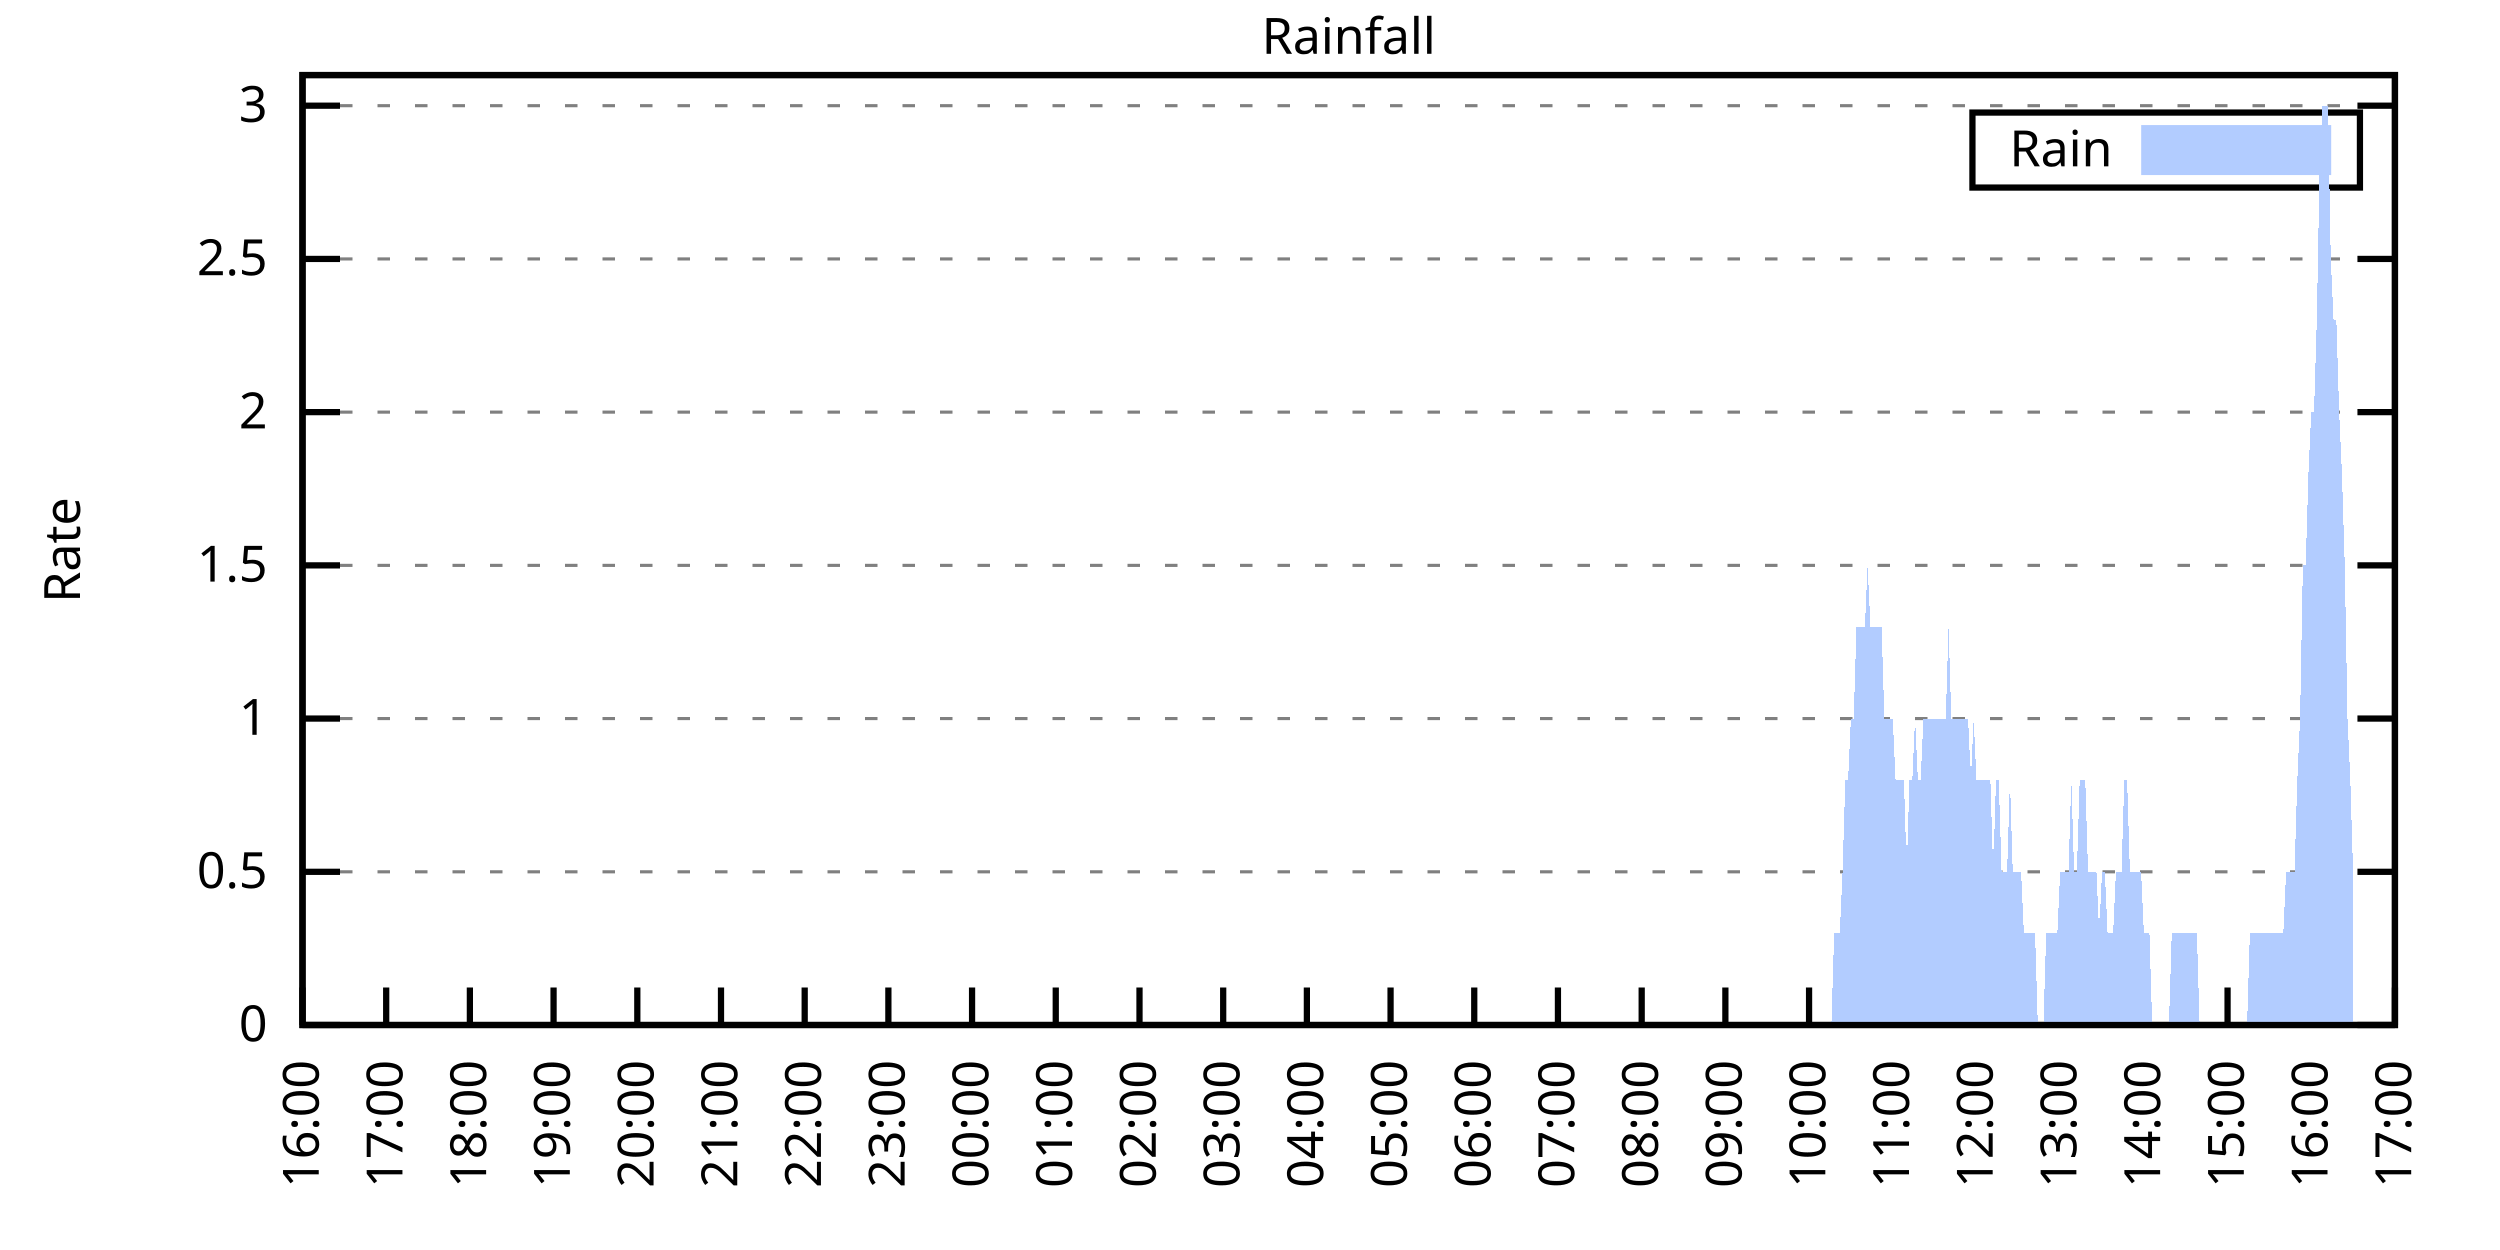
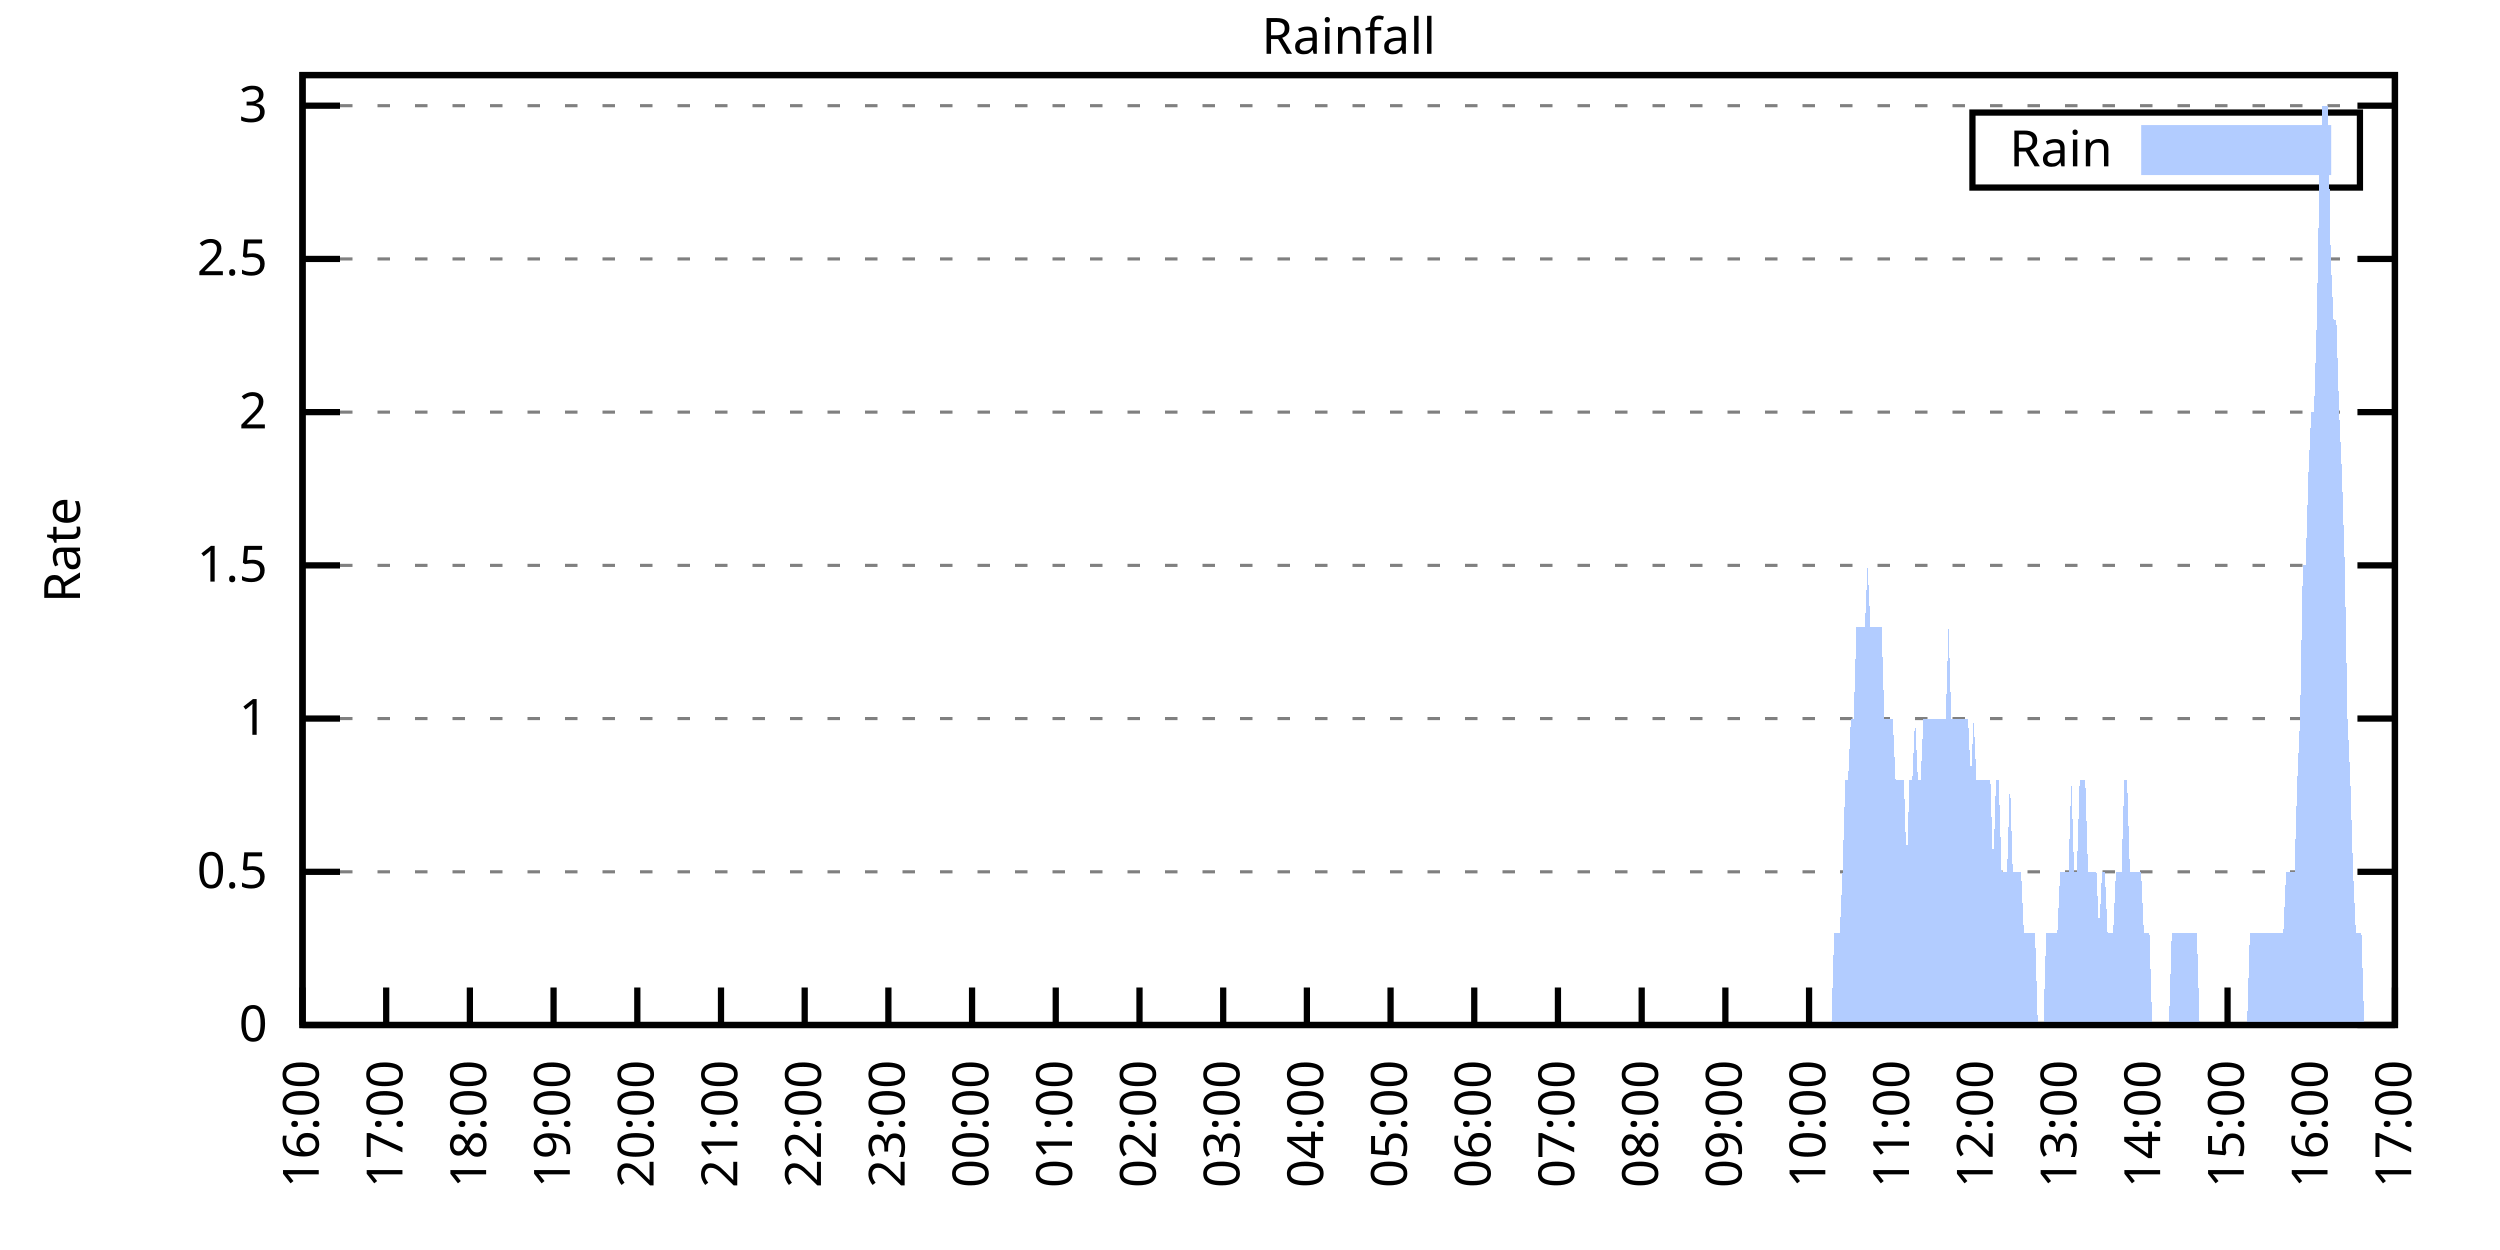
<svg xmlns="http://www.w3.org/2000/svg" xmlns:xlink="http://www.w3.org/1999/xlink" width="400" height="200" viewBox="0 0 400 200">
  <g id="gnuplot_canvas">
    <rect x="0" y="0" width="400" height="200" fill="none" />
    <defs>
      <circle id="gpDot" r="0.5" stroke-width="0.5" stroke="currentColor" />
      <path id="gpPt0" stroke-width="0.333" stroke="currentColor" d="M-1,0 h2 M0,-1 v2" />
      <path id="gpPt1" stroke-width="0.333" stroke="currentColor" d="M-1,-1 L1,1 M1,-1 L-1,1" />
      <path id="gpPt2" stroke-width="0.333" stroke="currentColor" d="M-1,0 L1,0 M0,-1 L0,1 M-1,-1 L1,1 M-1,1 L1,-1" />
      <rect id="gpPt3" stroke-width="0.333" stroke="currentColor" x="-1" y="-1" width="2" height="2" />
      <rect id="gpPt4" stroke-width="0.333" stroke="currentColor" fill="currentColor" x="-1" y="-1" width="2" height="2" />
      <circle id="gpPt5" stroke-width="0.333" stroke="currentColor" cx="0" cy="0" r="1" />
      <use xlink:href="#gpPt5" id="gpPt6" fill="currentColor" stroke="none" />
      <path id="gpPt7" stroke-width="0.333" stroke="currentColor" d="M0,-1.33 L-1.33,0.67 L1.33,0.67 z" />
      <use xlink:href="#gpPt7" id="gpPt8" fill="currentColor" stroke="none" />
      <use xlink:href="#gpPt7" id="gpPt9" stroke="currentColor" transform="rotate(180)" />
      <use xlink:href="#gpPt9" id="gpPt10" fill="currentColor" stroke="none" />
      <use xlink:href="#gpPt3" id="gpPt11" stroke="currentColor" transform="rotate(45)" />
      <use xlink:href="#gpPt11" id="gpPt12" fill="currentColor" stroke="none" />
      <path id="gpPt13" stroke-width="0.333" stroke="currentColor" d="M0,1.330 L1.265,0.411 L0.782,-1.067 L-0.782,-1.076 L-1.265,0.411 z" />
      <use xlink:href="#gpPt13" id="gpPt14" fill="currentColor" stroke="none" />
      <filter id="textbox" filterUnits="objectBoundingBox" x="0" y="0" height="1" width="1">
        <feFlood flood-color="white" flood-opacity="1" result="bgnd" />
        <feComposite in="SourceGraphic" in2="bgnd" operator="atop" />
      </filter>
      <filter id="greybox" filterUnits="objectBoundingBox" x="0" y="0" height="1" width="1">
        <feFlood flood-color="lightgrey" flood-opacity="1" result="grey" />
        <feComposite in="SourceGraphic" in2="grey" operator="atop" />
      </filter>
    </defs>
    <g fill="none" color="white" stroke="currentColor" stroke-width="1.00" stroke-linecap="butt" stroke-linejoin="miter">
</g>
    <g fill="none" color="black" stroke="currentColor" stroke-width="1.00" stroke-linecap="butt" stroke-linejoin="miter">
      <g stroke="none" shape-rendering="crispEdges">
        <polygon fill="rgb(255, 255, 255)" points="48.40,164.00 383.18,164.00 383.18,12.02 48.40,12.02 " />
      </g>
    </g>
    <g fill="none" color="black" stroke="currentColor" stroke-width="1.00" stroke-linecap="butt" stroke-linejoin="miter">
</g>
    <g fill="none" color="black" stroke="black" stroke-width="0.50" stroke-linecap="butt" stroke-linejoin="miter">
</g>
    <g fill="none" color="gray" stroke="currentColor" stroke-width="0.50" stroke-linecap="butt" stroke-linejoin="miter">
      <path stroke="gray" stroke-dasharray="2,4" class="gridline" d="M48.40,164.00 L383.19,164.00  " />
    </g>
    <g fill="none" color="gray" stroke="gray" stroke-width="1.00" stroke-linecap="butt" stroke-linejoin="miter">
</g>
    <g fill="none" color="black" stroke="currentColor" stroke-width="1.00" stroke-linecap="butt" stroke-linejoin="miter">
      <path stroke="black" d="M48.40,164.00 L54.40,164.00 M383.19,164.00 L377.19,164.00  " />
      <g transform="translate(42.80,166.60)" stroke="none" fill="black" font-family="Sans" font-size="8.00" text-anchor="end">
        <text>
          <tspan font-family="Sans"> 0</tspan>
        </text>
      </g>
    </g>
    <g fill="none" color="black" stroke="currentColor" stroke-width="1.00" stroke-linecap="butt" stroke-linejoin="miter">
</g>
    <g fill="none" color="black" stroke="black" stroke-width="0.50" stroke-linecap="butt" stroke-linejoin="miter">
</g>
    <g fill="none" color="gray" stroke="currentColor" stroke-width="0.50" stroke-linecap="butt" stroke-linejoin="miter">
      <path stroke="gray" stroke-dasharray="2,4" class="gridline" d="M48.40,139.49 L383.19,139.49  " />
    </g>
    <g fill="none" color="gray" stroke="gray" stroke-width="1.00" stroke-linecap="butt" stroke-linejoin="miter">
</g>
    <g fill="none" color="black" stroke="currentColor" stroke-width="1.00" stroke-linecap="butt" stroke-linejoin="miter">
      <path stroke="black" d="M48.40,139.49 L54.40,139.49 M383.19,139.49 L377.19,139.49  " />
      <g transform="translate(42.80,142.09)" stroke="none" fill="black" font-family="Sans" font-size="8.00" text-anchor="end">
        <text>
          <tspan font-family="Sans"> 0.5</tspan>
        </text>
      </g>
    </g>
    <g fill="none" color="black" stroke="currentColor" stroke-width="1.00" stroke-linecap="butt" stroke-linejoin="miter">
</g>
    <g fill="none" color="black" stroke="black" stroke-width="0.50" stroke-linecap="butt" stroke-linejoin="miter">
</g>
    <g fill="none" color="gray" stroke="currentColor" stroke-width="0.50" stroke-linecap="butt" stroke-linejoin="miter">
      <path stroke="gray" stroke-dasharray="2,4" class="gridline" d="M48.40,114.97 L383.19,114.97  " />
    </g>
    <g fill="none" color="gray" stroke="gray" stroke-width="1.00" stroke-linecap="butt" stroke-linejoin="miter">
</g>
    <g fill="none" color="black" stroke="currentColor" stroke-width="1.00" stroke-linecap="butt" stroke-linejoin="miter">
      <path stroke="black" d="M48.40,114.97 L54.40,114.97 M383.19,114.97 L377.19,114.97  " />
      <g transform="translate(42.80,117.57)" stroke="none" fill="black" font-family="Sans" font-size="8.00" text-anchor="end">
        <text>
          <tspan font-family="Sans"> 1</tspan>
        </text>
      </g>
    </g>
    <g fill="none" color="black" stroke="currentColor" stroke-width="1.00" stroke-linecap="butt" stroke-linejoin="miter">
</g>
    <g fill="none" color="black" stroke="black" stroke-width="0.50" stroke-linecap="butt" stroke-linejoin="miter">
</g>
    <g fill="none" color="gray" stroke="currentColor" stroke-width="0.50" stroke-linecap="butt" stroke-linejoin="miter">
      <path stroke="gray" stroke-dasharray="2,4" class="gridline" d="M48.40,90.46 L383.19,90.46  " />
    </g>
    <g fill="none" color="gray" stroke="gray" stroke-width="1.00" stroke-linecap="butt" stroke-linejoin="miter">
</g>
    <g fill="none" color="black" stroke="currentColor" stroke-width="1.00" stroke-linecap="butt" stroke-linejoin="miter">
      <path stroke="black" d="M48.40,90.46 L54.40,90.46 M383.19,90.46 L377.19,90.46  " />
      <g transform="translate(42.80,93.06)" stroke="none" fill="black" font-family="Sans" font-size="8.00" text-anchor="end">
        <text>
          <tspan font-family="Sans"> 1.5</tspan>
        </text>
      </g>
    </g>
    <g fill="none" color="black" stroke="currentColor" stroke-width="1.00" stroke-linecap="butt" stroke-linejoin="miter">
</g>
    <g fill="none" color="black" stroke="black" stroke-width="0.50" stroke-linecap="butt" stroke-linejoin="miter">
</g>
    <g fill="none" color="gray" stroke="currentColor" stroke-width="0.50" stroke-linecap="butt" stroke-linejoin="miter">
      <path stroke="gray" stroke-dasharray="2,4" class="gridline" d="M48.40,65.94 L383.19,65.94  " />
    </g>
    <g fill="none" color="gray" stroke="gray" stroke-width="1.00" stroke-linecap="butt" stroke-linejoin="miter">
</g>
    <g fill="none" color="black" stroke="currentColor" stroke-width="1.00" stroke-linecap="butt" stroke-linejoin="miter">
      <path stroke="black" d="M48.40,65.94 L54.40,65.94 M383.19,65.94 L377.19,65.94  " />
      <g transform="translate(42.80,68.54)" stroke="none" fill="black" font-family="Sans" font-size="8.00" text-anchor="end">
        <text>
          <tspan font-family="Sans"> 2</tspan>
        </text>
      </g>
    </g>
    <g fill="none" color="black" stroke="currentColor" stroke-width="1.00" stroke-linecap="butt" stroke-linejoin="miter">
</g>
    <g fill="none" color="black" stroke="black" stroke-width="0.50" stroke-linecap="butt" stroke-linejoin="miter">
</g>
    <g fill="none" color="gray" stroke="currentColor" stroke-width="0.50" stroke-linecap="butt" stroke-linejoin="miter">
      <path stroke="gray" stroke-dasharray="2,4" class="gridline" d="M48.40,41.43 L383.19,41.43  " />
    </g>
    <g fill="none" color="gray" stroke="gray" stroke-width="1.00" stroke-linecap="butt" stroke-linejoin="miter">
</g>
    <g fill="none" color="black" stroke="currentColor" stroke-width="1.00" stroke-linecap="butt" stroke-linejoin="miter">
      <path stroke="black" d="M48.40,41.43 L54.40,41.43 M383.19,41.43 L377.19,41.43  " />
      <g transform="translate(42.80,44.03)" stroke="none" fill="black" font-family="Sans" font-size="8.00" text-anchor="end">
        <text>
          <tspan font-family="Sans"> 2.5</tspan>
        </text>
      </g>
    </g>
    <g fill="none" color="black" stroke="currentColor" stroke-width="1.00" stroke-linecap="butt" stroke-linejoin="miter">
</g>
    <g fill="none" color="black" stroke="black" stroke-width="0.50" stroke-linecap="butt" stroke-linejoin="miter">
</g>
    <g fill="none" color="gray" stroke="currentColor" stroke-width="0.50" stroke-linecap="butt" stroke-linejoin="miter">
      <path stroke="gray" stroke-dasharray="2,4" class="gridline" d="M48.40,16.91 L383.19,16.91  " />
    </g>
    <g fill="none" color="gray" stroke="gray" stroke-width="1.00" stroke-linecap="butt" stroke-linejoin="miter">
</g>
    <g fill="none" color="black" stroke="currentColor" stroke-width="1.00" stroke-linecap="butt" stroke-linejoin="miter">
      <path stroke="black" d="M48.40,16.91 L54.40,16.91 M383.19,16.91 L377.19,16.91  " />
      <g transform="translate(42.80,19.51)" stroke="none" fill="black" font-family="Sans" font-size="8.00" text-anchor="end">
        <text>
          <tspan font-family="Sans"> 3</tspan>
        </text>
      </g>
    </g>
    <g fill="none" color="black" stroke="currentColor" stroke-width="1.00" stroke-linecap="butt" stroke-linejoin="miter">
      <path stroke="black" d="M48.40,164.00 L48.40,158.00  " />
      <g transform="translate(51.00,169.60) rotate(270.00)" stroke="none" fill="black" font-family="Sans" font-size="8.00" text-anchor="end">
        <text>
          <tspan font-family="Sans">16:00</tspan>
        </text>
      </g>
    </g>
    <g fill="none" color="black" stroke="currentColor" stroke-width="1.00" stroke-linecap="butt" stroke-linejoin="miter">
      <path stroke="black" d="M61.79,164.00 L61.79,158.00  " />
      <g transform="translate(64.39,169.60) rotate(270.00)" stroke="none" fill="black" font-family="Sans" font-size="8.00" text-anchor="end">
        <text>
          <tspan font-family="Sans">17:00</tspan>
        </text>
      </g>
    </g>
    <g fill="none" color="black" stroke="currentColor" stroke-width="1.00" stroke-linecap="butt" stroke-linejoin="miter">
      <path stroke="black" d="M75.18,164.00 L75.18,158.00  " />
      <g transform="translate(77.78,169.60) rotate(270.00)" stroke="none" fill="black" font-family="Sans" font-size="8.00" text-anchor="end">
        <text>
          <tspan font-family="Sans">18:00</tspan>
        </text>
      </g>
    </g>
    <g fill="none" color="black" stroke="currentColor" stroke-width="1.00" stroke-linecap="butt" stroke-linejoin="miter">
      <path stroke="black" d="M88.57,164.00 L88.57,158.00  " />
      <g transform="translate(91.17,169.60) rotate(270.00)" stroke="none" fill="black" font-family="Sans" font-size="8.00" text-anchor="end">
        <text>
          <tspan font-family="Sans">19:00</tspan>
        </text>
      </g>
    </g>
    <g fill="none" color="black" stroke="currentColor" stroke-width="1.00" stroke-linecap="butt" stroke-linejoin="miter">
      <path stroke="black" d="M101.97,164.00 L101.97,158.00  " />
      <g transform="translate(104.57,169.60) rotate(270.00)" stroke="none" fill="black" font-family="Sans" font-size="8.00" text-anchor="end">
        <text>
          <tspan font-family="Sans">20:00</tspan>
        </text>
      </g>
    </g>
    <g fill="none" color="black" stroke="currentColor" stroke-width="1.00" stroke-linecap="butt" stroke-linejoin="miter">
      <path stroke="black" d="M115.36,164.00 L115.36,158.00  " />
      <g transform="translate(117.96,169.60) rotate(270.00)" stroke="none" fill="black" font-family="Sans" font-size="8.00" text-anchor="end">
        <text>
          <tspan font-family="Sans">21:00</tspan>
        </text>
      </g>
    </g>
    <g fill="none" color="black" stroke="currentColor" stroke-width="1.00" stroke-linecap="butt" stroke-linejoin="miter">
      <path stroke="black" d="M128.75,164.00 L128.75,158.00  " />
      <g transform="translate(131.35,169.60) rotate(270.00)" stroke="none" fill="black" font-family="Sans" font-size="8.00" text-anchor="end">
        <text>
          <tspan font-family="Sans">22:00</tspan>
        </text>
      </g>
    </g>
    <g fill="none" color="black" stroke="currentColor" stroke-width="1.00" stroke-linecap="butt" stroke-linejoin="miter">
      <path stroke="black" d="M142.14,164.00 L142.14,158.00  " />
      <g transform="translate(144.74,169.60) rotate(270.00)" stroke="none" fill="black" font-family="Sans" font-size="8.00" text-anchor="end">
        <text>
          <tspan font-family="Sans">23:00</tspan>
        </text>
      </g>
    </g>
    <g fill="none" color="black" stroke="currentColor" stroke-width="1.00" stroke-linecap="butt" stroke-linejoin="miter">
      <path stroke="black" d="M155.53,164.00 L155.53,158.00  " />
      <g transform="translate(158.13,169.60) rotate(270.00)" stroke="none" fill="black" font-family="Sans" font-size="8.00" text-anchor="end">
        <text>
          <tspan font-family="Sans">00:00</tspan>
        </text>
      </g>
    </g>
    <g fill="none" color="black" stroke="currentColor" stroke-width="1.00" stroke-linecap="butt" stroke-linejoin="miter">
      <path stroke="black" d="M168.92,164.00 L168.92,158.00  " />
      <g transform="translate(171.52,169.60) rotate(270.00)" stroke="none" fill="black" font-family="Sans" font-size="8.00" text-anchor="end">
        <text>
          <tspan font-family="Sans">01:00</tspan>
        </text>
      </g>
    </g>
    <g fill="none" color="black" stroke="currentColor" stroke-width="1.00" stroke-linecap="butt" stroke-linejoin="miter">
      <path stroke="black" d="M182.32,164.00 L182.32,158.00  " />
      <g transform="translate(184.92,169.60) rotate(270.00)" stroke="none" fill="black" font-family="Sans" font-size="8.00" text-anchor="end">
        <text>
          <tspan font-family="Sans">02:00</tspan>
        </text>
      </g>
    </g>
    <g fill="none" color="black" stroke="currentColor" stroke-width="1.00" stroke-linecap="butt" stroke-linejoin="miter">
      <path stroke="black" d="M195.71,164.00 L195.71,158.00  " />
      <g transform="translate(198.31,169.60) rotate(270.00)" stroke="none" fill="black" font-family="Sans" font-size="8.00" text-anchor="end">
        <text>
          <tspan font-family="Sans">03:00</tspan>
        </text>
      </g>
    </g>
    <g fill="none" color="black" stroke="currentColor" stroke-width="1.00" stroke-linecap="butt" stroke-linejoin="miter">
      <path stroke="black" d="M209.10,164.00 L209.10,158.00  " />
      <g transform="translate(211.70,169.60) rotate(270.00)" stroke="none" fill="black" font-family="Sans" font-size="8.00" text-anchor="end">
        <text>
          <tspan font-family="Sans">04:00</tspan>
        </text>
      </g>
    </g>
    <g fill="none" color="black" stroke="currentColor" stroke-width="1.00" stroke-linecap="butt" stroke-linejoin="miter">
      <path stroke="black" d="M222.49,164.00 L222.49,158.00  " />
      <g transform="translate(225.09,169.60) rotate(270.00)" stroke="none" fill="black" font-family="Sans" font-size="8.00" text-anchor="end">
        <text>
          <tspan font-family="Sans">05:00</tspan>
        </text>
      </g>
    </g>
    <g fill="none" color="black" stroke="currentColor" stroke-width="1.00" stroke-linecap="butt" stroke-linejoin="miter">
      <path stroke="black" d="M235.88,164.00 L235.88,158.00  " />
      <g transform="translate(238.48,169.60) rotate(270.00)" stroke="none" fill="black" font-family="Sans" font-size="8.00" text-anchor="end">
        <text>
          <tspan font-family="Sans">06:00</tspan>
        </text>
      </g>
    </g>
    <g fill="none" color="black" stroke="currentColor" stroke-width="1.00" stroke-linecap="butt" stroke-linejoin="miter">
      <path stroke="black" d="M249.27,164.00 L249.27,158.00  " />
      <g transform="translate(251.87,169.60) rotate(270.00)" stroke="none" fill="black" font-family="Sans" font-size="8.00" text-anchor="end">
        <text>
          <tspan font-family="Sans">07:00</tspan>
        </text>
      </g>
    </g>
    <g fill="none" color="black" stroke="currentColor" stroke-width="1.00" stroke-linecap="butt" stroke-linejoin="miter">
      <path stroke="black" d="M262.67,164.00 L262.67,158.00  " />
      <g transform="translate(265.27,169.60) rotate(270.00)" stroke="none" fill="black" font-family="Sans" font-size="8.00" text-anchor="end">
        <text>
          <tspan font-family="Sans">08:00</tspan>
        </text>
      </g>
    </g>
    <g fill="none" color="black" stroke="currentColor" stroke-width="1.00" stroke-linecap="butt" stroke-linejoin="miter">
      <path stroke="black" d="M276.06,164.00 L276.06,158.00  " />
      <g transform="translate(278.66,169.60) rotate(270.00)" stroke="none" fill="black" font-family="Sans" font-size="8.00" text-anchor="end">
        <text>
          <tspan font-family="Sans">09:00</tspan>
        </text>
      </g>
    </g>
    <g fill="none" color="black" stroke="currentColor" stroke-width="1.00" stroke-linecap="butt" stroke-linejoin="miter">
      <path stroke="black" d="M289.45,164.00 L289.45,158.00  " />
      <g transform="translate(292.05,169.60) rotate(270.00)" stroke="none" fill="black" font-family="Sans" font-size="8.00" text-anchor="end">
        <text>
          <tspan font-family="Sans">10:00</tspan>
        </text>
      </g>
    </g>
    <g fill="none" color="black" stroke="currentColor" stroke-width="1.00" stroke-linecap="butt" stroke-linejoin="miter">
      <path stroke="black" d="M302.84,164.00 L302.84,158.00  " />
      <g transform="translate(305.44,169.60) rotate(270.00)" stroke="none" fill="black" font-family="Sans" font-size="8.00" text-anchor="end">
        <text>
          <tspan font-family="Sans">11:00</tspan>
        </text>
      </g>
    </g>
    <g fill="none" color="black" stroke="currentColor" stroke-width="1.00" stroke-linecap="butt" stroke-linejoin="miter">
      <path stroke="black" d="M316.23,164.00 L316.23,158.00  " />
      <g transform="translate(318.83,169.60) rotate(270.00)" stroke="none" fill="black" font-family="Sans" font-size="8.00" text-anchor="end">
        <text>
          <tspan font-family="Sans">12:00</tspan>
        </text>
      </g>
    </g>
    <g fill="none" color="black" stroke="currentColor" stroke-width="1.00" stroke-linecap="butt" stroke-linejoin="miter">
      <path stroke="black" d="M329.62,164.00 L329.62,158.00  " />
      <g transform="translate(332.22,169.60) rotate(270.00)" stroke="none" fill="black" font-family="Sans" font-size="8.00" text-anchor="end">
        <text>
          <tspan font-family="Sans">13:00</tspan>
        </text>
      </g>
    </g>
    <g fill="none" color="black" stroke="currentColor" stroke-width="1.00" stroke-linecap="butt" stroke-linejoin="miter">
      <path stroke="black" d="M343.02,164.00 L343.02,158.00  " />
      <g transform="translate(345.62,169.60) rotate(270.00)" stroke="none" fill="black" font-family="Sans" font-size="8.00" text-anchor="end">
        <text>
          <tspan font-family="Sans">14:00</tspan>
        </text>
      </g>
    </g>
    <g fill="none" color="black" stroke="currentColor" stroke-width="1.00" stroke-linecap="butt" stroke-linejoin="miter">
      <path stroke="black" d="M356.41,164.00 L356.41,158.00  " />
      <g transform="translate(359.01,169.60) rotate(270.00)" stroke="none" fill="black" font-family="Sans" font-size="8.00" text-anchor="end">
        <text>
          <tspan font-family="Sans">15:00</tspan>
        </text>
      </g>
    </g>
    <g fill="none" color="black" stroke="currentColor" stroke-width="1.00" stroke-linecap="butt" stroke-linejoin="miter">
      <path stroke="black" d="M369.80,164.00 L369.80,158.00  " />
      <g transform="translate(372.40,169.60) rotate(270.00)" stroke="none" fill="black" font-family="Sans" font-size="8.00" text-anchor="end">
        <text>
          <tspan font-family="Sans">16:00</tspan>
        </text>
      </g>
    </g>
    <g fill="none" color="black" stroke="currentColor" stroke-width="1.00" stroke-linecap="butt" stroke-linejoin="miter">
      <path stroke="black" d="M383.19,164.00 L383.19,158.00  " />
      <g transform="translate(385.79,169.60) rotate(270.00)" stroke="none" fill="black" font-family="Sans" font-size="8.00" text-anchor="end">
        <text>
          <tspan font-family="Sans">17:00</tspan>
        </text>
      </g>
    </g>
    <g fill="none" color="black" stroke="currentColor" stroke-width="1.00" stroke-linecap="butt" stroke-linejoin="miter">
</g>
    <g fill="none" color="black" stroke="currentColor" stroke-width="1.00" stroke-linecap="butt" stroke-linejoin="miter">
      <path stroke="black" d="M48.40,12.01 L48.40,164.00 L383.19,164.00 L383.19,12.01 L48.40,12.01 Z  " />
    </g>
    <g fill="none" color="black" stroke="currentColor" stroke-width="1.00" stroke-linecap="butt" stroke-linejoin="miter">
</g>
    <g fill="none" color="black" stroke="currentColor" stroke-width="1.00" stroke-linecap="butt" stroke-linejoin="miter">
      <path stroke="black" d="M315.59,30.01 L315.59,18.01 L377.59,18.01 L377.59,30.01 L315.59,30.01 Z  " />
    </g>
    <g id="Rainfall_plot_1">
      <g fill="none" color="white" stroke="black" stroke-width="2.00" stroke-linecap="butt" stroke-linejoin="miter">
</g>
      <g fill="none" color="black" stroke="currentColor" stroke-width="2.00" stroke-linecap="butt" stroke-linejoin="miter">
        <g transform="translate(337.99,26.61)" stroke="none" fill="black" font-family="Sans" font-size="8.00" text-anchor="end">
          <text>
            <tspan font-family="Sans">Rain</tspan>
          </text>
        </g>
      </g>
      <g fill="none" color="black" stroke="currentColor" stroke-width="2.00" stroke-linecap="butt" stroke-linejoin="miter">
        <g stroke="none" shape-rendering="crispEdges">
          <polygon fill="rgb(178, 204, 255)" points="343.59,27.01 371.99,27.01 371.99,21.01 343.59,21.01 " />
        </g>
        <path stroke="rgb(178, 204, 255)" d="M343.59,27.01 L371.99,27.01 L371.99,21.01 L343.59,21.01 L343.59,27.01 Z  " />
      </g>
      <g fill="none" color="black" stroke="currentColor" stroke-width="2.00" stroke-linecap="butt" stroke-linejoin="miter">
        <g stroke="none" shape-rendering="crispEdges">
-           <polygon fill="rgb(178, 204, 255)" points="55.54,164.00 55.99,164.00 56.43,164.00 56.88,164.00 57.33,164.00 57.77,164.00 58.22,164.00 58.67,164.00 59.11,164.00 59.56,164.00 60.01,164.00 60.45,164.00 60.90,164.00 61.35,164.00 61.79,164.00 62.24,164.00 62.68,164.00 63.13,164.00 63.58,164.00 64.02,164.00 64.47,164.00 64.92,164.00 65.36,164.00 65.81,164.00 66.26,164.00 66.70,164.00 67.15,164.00 67.59,164.00 68.04,164.00 68.49,164.00 68.93,164.00 69.38,164.00 69.83,164.00 70.27,164.00 70.72,164.00 71.17,164.00 71.61,164.00 72.06,164.00 72.50,164.00 72.95,164.00 73.40,164.00 73.84,164.00 74.29,164.00 74.74,164.00 75.18,164.00 75.63,164.00 76.08,164.00 76.52,164.00 76.97,164.00 77.42,164.00 77.86,164.00 78.31,164.00 78.75,164.00 79.20,164.00 79.65,164.00 80.09,164.00 80.54,164.00 80.99,164.00 81.43,164.00 81.88,164.00 82.33,164.00 82.77,164.00 83.22,164.00 83.66,164.00 84.11,164.00 84.56,164.00 85.00,164.00 85.45,164.00 85.90,164.00 86.34,164.00 86.79,164.00 87.24,164.00 87.68,164.00 88.13,164.00 88.57,164.00 89.02,164.00 89.47,164.00 89.91,164.00 90.36,164.00 90.81,164.00 91.25,164.00 91.70,164.00 92.15,164.00 92.59,164.00 93.04,164.00 93.49,164.00 93.93,164.00 94.38,164.00 94.82,164.00 95.27,164.00 95.72,164.00 96.16,164.00 96.61,164.00 97.06,164.00 97.50,164.00 97.95,164.00 98.40,164.00 98.84,164.00 99.29,164.00 99.73,164.00 100.18,164.00 100.63,164.00 101.07,164.00 101.52,164.00 101.97,164.00 102.41,164.00 102.86,164.00 103.31,164.00 103.75,164.00 104.20,164.00 104.64,164.00 105.09,164.00 105.54,164.00 105.98,164.00 106.43,164.00 106.88,164.00 107.32,164.00 107.77,164.00 108.22,164.00 108.66,164.00 109.11,164.00 109.55,164.00 110.00,164.00 110.45,164.00 110.89,164.00 111.34,164.00 111.79,164.00 112.23,164.00 112.68,164.00 113.13,164.00 113.57,164.00 114.02,164.00 114.47,164.00 114.91,164.00 115.36,164.00 115.80,164.00 116.25,164.00 116.70,164.00 117.14,164.00 117.59,164.00 118.04,164.00 118.48,164.00 118.93,164.00 119.38,164.00 119.82,164.00 120.27,164.00 120.71,164.00 121.16,164.00 121.61,164.00 122.05,164.00 122.50,164.00 122.95,164.00 123.39,164.00 123.84,164.00 124.29,164.00 124.73,164.00 125.18,164.00 125.62,164.00 126.07,164.00 126.52,164.00 126.96,164.00 127.41,164.00 127.86,164.00 128.30,164.00 128.75,164.00 129.20,164.00 129.64,164.00 130.09,164.00 130.54,164.00 130.98,164.00 131.43,164.00 131.87,164.00 132.32,164.00 132.77,164.00 133.21,164.00 133.66,164.00 134.11,164.00 134.55,164.00 135.00,164.00 135.45,164.00 135.89,164.00 136.34,164.00 136.78,164.00 137.23,164.00 137.68,164.00 138.12,164.00 138.57,164.00 139.02,164.00 139.46,164.00 139.91,164.00 140.36,164.00 140.80,164.00 141.25,164.00 141.69,164.00 142.14,164.00 142.59,164.00 143.03,164.00 143.48,164.00 143.93,164.00 144.37,164.00 144.82,164.00 145.27,164.00 145.71,164.00 146.16,164.00 146.61,164.00 147.05,164.00 147.50,164.00 147.94,164.00 148.39,164.00 148.84,164.00 149.28,164.00 149.73,164.00 150.18,164.00 150.62,164.00 151.07,164.00 151.52,164.00 151.96,164.00 152.41,164.00 152.85,164.00 153.30,164.00 153.75,164.00 154.19,164.00 154.64,164.00 155.09,164.00 155.53,164.00 155.98,164.00 156.43,164.00 156.87,164.00 157.32,164.00 157.76,164.00 158.21,164.00 158.66,164.00 159.10,164.00 159.55,164.00 160.00,164.00 160.44,164.00 160.89,164.00 161.34,164.00 161.78,164.00 162.23,164.00 162.67,164.00 163.12,164.00 163.57,164.00 164.01,164.00 164.46,164.00 164.91,164.00 165.35,164.00 165.80,164.00 166.25,164.00 166.69,164.00 167.14,164.00 167.59,164.00 168.03,164.00 168.48,164.00 168.92,164.00 169.37,164.00 169.82,164.00 170.26,164.00 170.71,164.00 171.16,164.00 171.60,164.00 172.05,164.00 172.50,164.00 172.94,164.00 173.39,164.00 173.83,164.00 174.28,164.00 174.73,164.00 175.17,164.00 175.62,164.00 176.07,164.00 176.51,164.00 176.96,164.00 177.41,164.00 177.85,164.00 178.30,164.00 178.74,164.00 179.19,164.00 179.64,164.00 180.08,164.00 180.53,164.00 180.98,164.00 181.42,164.00 181.87,164.00 182.32,164.00 182.76,164.00 183.21,164.00 183.66,164.00 184.10,164.00 184.55,164.00 184.99,164.00 185.44,164.00 185.89,164.00 186.33,164.00 186.78,164.00 187.23,164.00 187.67,164.00 188.12,164.00 188.57,164.00 189.01,164.00 189.46,164.00 189.90,164.00 190.35,164.00 190.80,164.00 191.24,164.00 191.69,164.00 192.14,164.00 192.58,164.00 193.03,164.00 193.48,164.00 193.92,164.00 194.37,164.00 194.81,164.00 195.26,164.00 195.71,164.00 196.15,164.00 196.60,164.00 197.05,164.00 197.49,164.00 197.94,164.00 198.39,164.00 198.83,164.00 199.28,164.00 199.73,164.00 200.17,164.00 200.62,164.00 201.06,164.00 201.51,164.00 201.96,164.00 202.40,164.00 202.85,164.00 203.30,164.00 203.74,164.00 204.19,164.00 204.64,164.00 205.08,164.00 205.53,164.00 205.97,164.00 206.42,164.00 206.87,164.00 207.31,164.00 207.76,164.00 208.21,164.00 208.65,164.00 209.10,164.00 209.55,164.00 209.99,164.00 210.44,164.00 210.88,164.00 211.33,164.00 211.78,164.00 212.22,164.00 212.67,164.00 213.12,164.00 213.56,164.00 214.01,164.00 214.46,164.00 214.90,164.00 215.35,164.00 215.80,164.00 216.24,164.00 216.69,164.00 217.13,164.00 217.58,164.00 218.03,164.00 218.47,164.00 218.92,164.00 219.37,164.00 219.81,164.00 220.26,164.00 220.71,164.00 221.15,164.00 221.60,164.00 222.04,164.00 222.49,164.00 222.94,164.00 223.38,164.00 223.83,164.00 224.28,164.00 224.72,164.00 225.17,164.00 225.62,164.00 226.06,164.00 226.51,164.00 226.95,164.00 227.40,164.00 227.85,164.00 228.29,164.00 228.74,164.00 229.19,164.00 229.63,164.00 230.08,164.00 230.53,164.00 230.97,164.00 231.42,164.00 231.86,164.00 232.31,164.00 232.76,164.00 233.20,164.00 233.65,164.00 234.10,164.00 234.54,164.00 234.99,164.00 235.44,164.00 235.88,164.00 236.33,164.00 236.78,164.00 237.22,164.00 237.67,164.00 238.11,164.00 238.56,164.00 239.01,164.00 239.45,164.00 239.90,164.00 240.35,164.00 240.79,164.00 241.24,164.00 241.69,164.00 242.13,164.00 242.58,164.00 243.02,164.00 243.47,164.00 243.92,164.00 244.36,164.00 244.81,164.00 245.26,164.00 245.70,164.00 246.15,164.00 246.60,164.00 247.04,164.00 247.49,164.00 247.93,164.00 248.38,164.00 248.83,164.00 249.27,164.00 249.72,164.00 250.17,164.00 250.61,164.00 251.06,164.00 251.51,164.00 251.95,164.00 252.40,164.00 252.85,164.00 253.29,164.00 253.74,164.00 254.18,164.00 254.63,164.00 255.08,164.00 255.52,164.00 255.97,164.00 256.42,164.00 256.86,164.00 257.31,164.00 257.76,164.00 258.20,164.00 258.65,164.00 259.09,164.00 259.54,164.00 259.99,164.00 260.43,164.00 260.88,164.00 261.33,164.00 261.77,164.00 262.22,164.00 262.67,164.00 263.11,164.00 263.56,164.00 264.00,164.00 264.45,164.00 264.90,164.00 265.34,164.00 265.79,164.00 266.24,164.00 266.68,164.00 267.13,164.00 267.58,164.00 268.02,164.00 268.47,164.00 268.92,164.00 269.36,164.00 269.81,164.00 270.25,164.00 270.70,164.00 271.15,164.00 271.59,164.00 272.04,164.00 272.49,164.00 272.93,164.00 273.38,164.00 273.83,164.00 274.27,164.00 274.72,164.00 275.16,164.00 275.61,164.00 276.06,164.00 276.50,164.00 276.95,164.00 277.40,164.00 277.84,164.00 278.29,164.00 278.74,164.00 279.18,164.00 279.63,164.00 280.07,164.00 280.52,164.00 280.97,164.00 281.41,164.00 281.86,164.00 282.31,164.00 282.75,164.00 283.20,164.00 283.65,164.00 284.09,164.00 284.54,164.00 284.98,164.00 285.43,164.00 285.88,164.00 286.32,164.00 286.77,164.00 287.22,164.00 287.66,164.00 288.11,164.00 288.56,164.00 289.00,164.00 289.45,164.00 289.90,164.00 290.34,164.00 290.79,164.00 291.23,164.00 291.68,164.00 292.13,164.00 292.57,164.00 293.02,164.00 293.47,149.29 293.91,149.29 294.36,149.29 294.81,139.49 295.25,124.78 295.70,124.78 296.14,114.97 296.59,114.97 297.04,100.26 297.48,100.26 297.93,100.26 298.38,100.26 298.82,90.46 299.27,100.26 299.72,100.26 300.16,100.26 300.61,100.26 301.05,100.26 301.50,114.97 301.95,114.97 302.39,114.97 302.84,114.97 303.29,124.78 303.73,124.78 304.18,124.78 304.63,124.78 305.07,139.49 305.52,124.78 305.97,124.78 306.41,114.97 306.86,124.78 307.30,124.78 307.75,114.97 308.20,114.97 308.64,114.97 309.09,114.97 309.54,114.97 309.98,114.97 310.43,114.97 310.88,114.97 311.32,114.97 311.77,100.26 312.21,114.97 312.66,114.97 313.11,114.97 313.55,114.97 314.00,114.97 314.45,114.97 314.89,114.97 315.34,124.78 315.79,114.97 316.23,124.78 316.68,124.78 317.12,124.78 317.57,124.78 318.02,124.78 318.46,124.78 318.91,139.49 319.36,124.78 319.80,124.78 320.25,139.49 320.70,139.49 321.14,139.49 321.59,124.78 322.04,139.49 322.48,139.49 322.93,139.49 323.37,139.49 323.82,149.29 324.27,149.29 324.71,149.29 325.16,149.29 325.61,149.29 326.05,164.00 326.50,164.00 326.95,164.00 327.39,149.29 327.84,149.29 328.28,149.29 328.73,149.29 329.18,149.29 329.62,139.49 330.07,139.49 330.52,139.49 330.96,139.49 331.41,124.78 331.86,139.49 332.30,139.49 332.75,124.78 333.19,124.78 333.64,124.78 334.09,139.49 334.53,139.49 334.98,139.49 335.43,139.49 335.87,149.29 336.32,139.49 336.77,139.49 337.21,149.29 337.66,149.29 338.10,149.29 338.55,139.49 339.00,139.49 339.44,139.49 339.89,124.78 340.34,124.78 340.78,139.49 341.23,139.49 341.68,139.49 342.12,139.49 342.57,139.49 343.02,149.29 343.46,149.29 343.91,149.29 344.35,164.00 344.80,164.00 345.25,164.00 345.69,164.00 346.14,164.00 346.59,164.00 347.03,164.00 347.48,149.29 347.93,149.29 348.37,149.29 348.82,149.29 349.26,149.29 349.71,149.29 350.16,149.29 350.60,149.29 351.05,149.29 351.50,149.29 351.94,164.00 352.39,164.00 352.84,164.00 353.28,164.00 353.73,164.00 354.17,164.00 354.62,164.00 355.07,164.00 355.51,164.00 355.96,164.00 356.41,164.00 356.85,164.00 357.30,164.00 357.75,164.00 358.19,164.00 358.64,164.00 359.09,164.00 359.53,164.00 359.98,149.29 360.42,149.29 360.87,149.29 361.32,149.29 361.76,149.29 362.21,149.29 362.66,149.29 363.10,149.29 363.55,149.29 364.00,149.29 364.44,149.29 364.89,149.29 365.33,149.29 365.78,139.49 366.23,139.49 366.67,139.49 367.12,139.49 367.57,124.78 368.01,114.97 368.46,90.46 368.91,90.46 369.35,75.75 369.80,65.94 370.24,65.94 370.69,51.23 371.14,26.72 371.58,16.91 372.03,16.91 372.48,16.91 372.92,41.43 373.37,51.23 373.82,51.23 374.26,65.94 374.71,75.75 375.16,90.46 375.60,114.97 376.05,124.78 376.49,139.49 376.49,164.00 55.54,164.00 " />
+           <polygon fill="rgb(178, 204, 255)" points="58.67,164.00 59.11,164.00 59.56,164.00 60.01,164.00 60.45,164.00 60.90,164.00 61.35,164.00 61.79,164.00 62.24,164.00 62.68,164.00 63.13,164.00 63.58,164.00 64.02,164.00 64.47,164.00 64.92,164.00 65.36,164.00 65.81,164.00 66.26,164.00 66.70,164.00 67.15,164.00 67.59,164.00 68.04,164.00 68.49,164.00 68.93,164.00 69.38,164.00 69.83,164.00 70.27,164.00 70.72,164.00 71.17,164.00 71.61,164.00 72.06,164.00 72.50,164.00 72.95,164.00 73.40,164.00 73.84,164.00 74.29,164.00 74.74,164.00 75.18,164.00 75.63,164.00 76.08,164.00 76.52,164.00 76.97,164.00 77.42,164.00 77.86,164.00 78.31,164.00 78.75,164.00 79.20,164.00 79.65,164.00 80.09,164.00 80.54,164.00 80.99,164.00 81.43,164.00 81.88,164.00 82.33,164.00 82.77,164.00 83.22,164.00 83.66,164.00 84.11,164.00 84.56,164.00 85.00,164.00 85.45,164.00 85.90,164.00 86.34,164.00 86.79,164.00 87.24,164.00 87.68,164.00 88.13,164.00 88.57,164.00 89.02,164.00 89.47,164.00 89.91,164.00 90.36,164.00 90.81,164.00 91.25,164.00 91.70,164.00 92.15,164.00 92.59,164.00 93.04,164.00 93.49,164.00 93.93,164.00 94.38,164.00 94.82,164.00 95.27,164.00 95.72,164.00 96.16,164.00 96.61,164.00 97.06,164.00 97.50,164.00 97.95,164.00 98.40,164.00 98.84,164.00 99.29,164.00 99.73,164.00 100.18,164.00 100.63,164.00 101.07,164.00 101.52,164.00 101.97,164.00 102.41,164.00 102.86,164.00 103.31,164.00 103.75,164.00 104.20,164.00 104.64,164.00 105.09,164.00 105.54,164.00 105.98,164.00 106.43,164.00 106.88,164.00 107.32,164.00 107.77,164.00 108.22,164.00 108.66,164.00 109.11,164.00 109.55,164.00 110.00,164.00 110.45,164.00 110.89,164.00 111.34,164.00 111.79,164.00 112.23,164.00 112.68,164.00 113.13,164.00 113.57,164.00 114.02,164.00 114.47,164.00 114.91,164.00 115.36,164.00 115.80,164.00 116.25,164.00 116.70,164.00 117.14,164.00 117.59,164.00 118.04,164.00 118.48,164.00 118.93,164.00 119.38,164.00 119.82,164.00 120.27,164.00 120.71,164.00 121.16,164.00 121.61,164.00 122.05,164.00 122.50,164.00 122.95,164.00 123.39,164.00 123.84,164.00 124.29,164.00 124.73,164.00 125.18,164.00 125.62,164.00 126.07,164.00 126.52,164.00 126.96,164.00 127.41,164.00 127.86,164.00 128.30,164.00 128.75,164.00 129.20,164.00 129.64,164.00 130.09,164.00 130.54,164.00 130.98,164.00 131.43,164.00 131.87,164.00 132.32,164.00 132.77,164.00 133.21,164.00 133.66,164.00 134.11,164.00 134.55,164.00 135.00,164.00 135.45,164.00 135.89,164.00 136.34,164.00 136.78,164.00 137.23,164.00 137.68,164.00 138.12,164.00 138.57,164.00 139.02,164.00 139.46,164.00 139.91,164.00 140.36,164.00 140.80,164.00 141.25,164.00 141.69,164.00 142.14,164.00 142.59,164.00 143.03,164.00 143.48,164.00 143.93,164.00 144.37,164.00 144.82,164.00 145.27,164.00 145.71,164.00 146.16,164.00 146.61,164.00 147.05,164.00 147.50,164.00 147.94,164.00 148.39,164.00 148.84,164.00 149.28,164.00 149.73,164.00 150.18,164.00 150.62,164.00 151.07,164.00 151.52,164.00 151.96,164.00 152.41,164.00 152.85,164.00 153.30,164.00 153.75,164.00 154.19,164.00 154.64,164.00 155.09,164.00 155.53,164.00 155.98,164.00 156.43,164.00 156.87,164.00 157.32,164.00 157.76,164.00 158.21,164.00 158.66,164.00 159.10,164.00 159.55,164.00 160.00,164.00 160.44,164.00 160.89,164.00 161.34,164.00 161.78,164.00 162.23,164.00 162.67,164.00 163.12,164.00 163.57,164.00 164.01,164.00 164.46,164.00 164.91,164.00 165.35,164.00 165.80,164.00 166.25,164.00 166.69,164.00 167.14,164.00 167.59,164.00 168.03,164.00 168.48,164.00 168.92,164.00 169.37,164.00 169.82,164.00 170.26,164.00 170.71,164.00 171.16,164.00 171.60,164.00 172.05,164.00 172.50,164.00 172.94,164.00 173.39,164.00 173.83,164.00 174.28,164.00 174.73,164.00 175.17,164.00 175.62,164.00 176.07,164.00 176.51,164.00 176.96,164.00 177.41,164.00 177.85,164.00 178.30,164.00 178.74,164.00 179.19,164.00 179.64,164.00 180.08,164.00 180.53,164.00 180.98,164.00 181.42,164.00 181.87,164.00 182.32,164.00 182.76,164.00 183.21,164.00 183.66,164.00 184.10,164.00 184.55,164.00 184.99,164.00 185.44,164.00 185.89,164.00 186.33,164.00 186.78,164.00 187.23,164.00 187.67,164.00 188.12,164.00 188.57,164.00 189.01,164.00 189.46,164.00 189.90,164.00 190.35,164.00 190.80,164.00 191.24,164.00 191.69,164.00 192.14,164.00 192.58,164.00 193.03,164.00 193.48,164.00 193.92,164.00 194.37,164.00 194.81,164.00 195.26,164.00 195.71,164.00 196.15,164.00 196.60,164.00 197.05,164.00 197.49,164.00 197.94,164.00 198.39,164.00 198.83,164.00 199.28,164.00 199.73,164.00 200.17,164.00 200.62,164.00 201.06,164.00 201.51,164.00 201.96,164.00 202.40,164.00 202.85,164.00 203.30,164.00 203.74,164.00 204.19,164.00 204.64,164.00 205.08,164.00 205.53,164.00 205.97,164.00 206.42,164.00 206.87,164.00 207.31,164.00 207.76,164.00 208.21,164.00 208.65,164.00 209.10,164.00 209.55,164.00 209.99,164.00 210.44,164.00 210.88,164.00 211.33,164.00 211.78,164.00 212.22,164.00 212.67,164.00 213.12,164.00 213.56,164.00 214.01,164.00 214.46,164.00 214.90,164.00 215.35,164.00 215.80,164.00 216.24,164.00 216.69,164.00 217.13,164.00 217.58,164.00 218.03,164.00 218.47,164.00 218.92,164.00 219.37,164.00 219.81,164.00 220.26,164.00 220.71,164.00 221.15,164.00 221.60,164.00 222.04,164.00 222.49,164.00 222.94,164.00 223.38,164.00 223.83,164.00 224.28,164.00 224.72,164.00 225.17,164.00 225.62,164.00 226.06,164.00 226.51,164.00 226.95,164.00 227.40,164.00 227.85,164.00 228.29,164.00 228.74,164.00 229.19,164.00 229.63,164.00 230.08,164.00 230.53,164.00 230.97,164.00 231.42,164.00 231.86,164.00 232.31,164.00 232.76,164.00 233.20,164.00 233.65,164.00 234.10,164.00 234.54,164.00 234.99,164.00 235.44,164.00 235.88,164.00 236.33,164.00 236.78,164.00 237.22,164.00 237.67,164.00 238.11,164.00 238.56,164.00 239.01,164.00 239.45,164.00 239.90,164.00 240.35,164.00 240.79,164.00 241.24,164.00 241.69,164.00 242.13,164.00 242.58,164.00 243.02,164.00 243.47,164.00 243.92,164.00 244.36,164.00 244.81,164.00 245.26,164.00 245.70,164.00 246.15,164.00 246.60,164.00 247.04,164.00 247.49,164.00 247.93,164.00 248.38,164.00 248.83,164.00 249.27,164.00 249.72,164.00 250.17,164.00 250.61,164.00 251.06,164.00 251.51,164.00 251.95,164.00 252.40,164.00 252.85,164.00 253.29,164.00 253.74,164.00 254.18,164.00 254.63,164.00 255.08,164.00 255.52,164.00 255.97,164.00 256.42,164.00 256.86,164.00 257.31,164.00 257.76,164.00 258.20,164.00 258.65,164.00 259.09,164.00 259.54,164.00 259.99,164.00 260.43,164.00 260.88,164.00 261.33,164.00 261.77,164.00 262.22,164.00 262.67,164.00 263.11,164.00 263.56,164.00 264.00,164.00 264.45,164.00 264.90,164.00 265.34,164.00 265.79,164.00 266.24,164.00 266.68,164.00 267.13,164.00 267.58,164.00 268.02,164.00 268.47,164.00 268.92,164.00 269.36,164.00 269.81,164.00 270.25,164.00 270.70,164.00 271.15,164.00 271.59,164.00 272.04,164.00 272.49,164.00 272.93,164.00 273.38,164.00 273.83,164.00 274.27,164.00 274.72,164.00 275.16,164.00 275.61,164.00 276.06,164.00 276.50,164.00 276.95,164.00 277.40,164.00 277.84,164.00 278.29,164.00 278.74,164.00 279.18,164.00 279.63,164.00 280.07,164.00 280.52,164.00 280.97,164.00 281.41,164.00 281.86,164.00 282.31,164.00 282.75,164.00 283.20,164.00 283.65,164.00 284.09,164.00 284.54,164.00 284.98,164.00 285.43,164.00 285.88,164.00 286.32,164.00 286.77,164.00 287.22,164.00 287.66,164.00 288.11,164.00 288.56,164.00 289.00,164.00 289.45,164.00 289.90,164.00 290.34,164.00 290.79,164.00 291.23,164.00 291.68,164.00 292.13,164.00 292.57,164.00 293.02,164.00 293.47,149.29 293.91,149.29 294.36,149.29 294.81,139.49 295.25,124.78 295.70,124.78 296.14,114.97 296.59,114.97 297.04,100.26 297.48,100.26 297.93,100.26 298.38,100.26 298.82,90.46 299.27,100.26 299.72,100.26 300.16,100.26 300.61,100.26 301.05,100.26 301.50,114.97 301.95,114.97 302.39,114.97 302.84,114.97 303.29,124.78 303.73,124.78 304.18,124.78 304.63,124.78 305.07,139.49 305.52,124.78 305.97,124.78 306.41,114.97 306.86,124.78 307.30,124.78 307.75,114.97 308.20,114.97 308.64,114.97 309.09,114.97 309.54,114.97 309.98,114.97 310.43,114.97 310.88,114.97 311.32,114.97 311.77,100.26 312.21,114.97 312.66,114.97 313.11,114.97 313.55,114.97 314.00,114.97 314.45,114.97 314.89,114.97 315.34,124.78 315.79,114.97 316.23,124.78 316.68,124.78 317.12,124.78 317.57,124.78 318.02,124.78 318.46,124.78 318.91,139.49 319.36,124.78 319.80,124.78 320.25,139.49 320.70,139.49 321.14,139.49 321.59,124.78 322.04,139.49 322.48,139.49 322.93,139.49 323.37,139.49 323.82,149.29 324.27,149.29 324.71,149.29 325.16,149.29 325.61,149.29 326.05,164.00 326.50,164.00 326.95,164.00 327.39,149.29 327.84,149.29 328.28,149.29 328.73,149.29 329.18,149.29 329.62,139.49 330.07,139.49 330.52,139.49 330.96,139.49 331.41,124.78 331.86,139.49 332.30,139.49 332.75,124.78 333.19,124.78 333.64,124.78 334.09,139.49 334.53,139.49 334.98,139.49 335.43,139.49 335.87,149.29 336.32,139.49 336.77,139.49 337.21,149.29 337.66,149.29 338.10,149.29 338.55,139.49 339.00,139.49 339.44,139.49 339.89,124.78 340.34,124.78 340.78,139.49 341.23,139.49 341.68,139.49 342.12,139.49 342.57,139.49 343.02,149.29 343.46,149.29 343.91,149.29 344.35,164.00 344.80,164.00 345.25,164.00 345.69,164.00 346.14,164.00 346.59,164.00 347.03,164.00 347.48,149.29 347.93,149.29 348.37,149.29 348.82,149.29 349.26,149.29 349.71,149.29 350.16,149.29 350.60,149.29 351.05,149.29 351.50,149.29 351.94,164.00 352.39,164.00 352.84,164.00 353.28,164.00 353.73,164.00 354.17,164.00 354.62,164.00 355.07,164.00 355.51,164.00 355.96,164.00 356.41,164.00 356.85,164.00 357.30,164.00 357.75,164.00 358.19,164.00 358.64,164.00 359.09,164.00 359.53,164.00 359.98,149.29 360.42,149.29 360.87,149.29 361.32,149.29 361.76,149.29 362.21,149.29 362.66,149.29 363.10,149.29 363.55,149.29 364.00,149.29 364.44,149.29 364.89,149.29 365.33,149.29 365.78,139.49 366.23,139.49 366.67,139.49 367.12,139.49 367.57,124.78 368.01,114.97 368.46,90.46 368.91,90.46 369.35,75.75 369.80,65.94 370.24,65.94 370.69,51.23 371.14,26.72 371.58,16.91 372.03,16.91 372.48,16.91 372.92,41.43 373.37,51.23 373.82,51.23 374.26,65.94 374.71,75.75 375.16,90.46 375.60,114.97 376.05,124.78 376.49,139.49 376.94,149.29 377.39,149.29 377.83,149.29 378.28,164.00 378.73,164.00 379.17,164.00 379.62,164.00 379.62,164.00 58.67,164.00 " />
        </g>
      </g>
    </g>
    <g fill="none" color="black" stroke="currentColor" stroke-width="2.00" stroke-linecap="butt" stroke-linejoin="miter">
</g>
    <g fill="none" color="black" stroke="black" stroke-width="1.00" stroke-linecap="butt" stroke-linejoin="miter">
</g>
    <g fill="none" color="black" stroke="currentColor" stroke-width="1.00" stroke-linecap="butt" stroke-linejoin="miter">
      <path stroke="black" d="M48.40,12.01 L48.40,164.00 L383.19,164.00 L383.19,12.01 L48.40,12.01 Z  " />
      <g transform="translate(12.80,88.01) rotate(270.00)" stroke="none" fill="black" font-family="Sans" font-size="8.00" text-anchor="middle">
        <text>
          <tspan font-family="Sans">Rate</tspan>
        </text>
      </g>
    </g>
    <g fill="none" color="black" stroke="currentColor" stroke-width="1.00" stroke-linecap="butt" stroke-linejoin="miter">
</g>
    <g fill="none" color="black" stroke="currentColor" stroke-width="1.00" stroke-linecap="butt" stroke-linejoin="miter">
      <g transform="translate(215.79,8.61)" stroke="none" fill="black" font-family="Sans" font-size="8.00" text-anchor="middle">
        <text>
          <tspan font-family="Sans">Rainfall</tspan>
        </text>
      </g>
    </g>
    <g fill="none" color="black" stroke="currentColor" stroke-width="1.00" stroke-linecap="butt" stroke-linejoin="miter">
</g>
  </g>
</svg>
